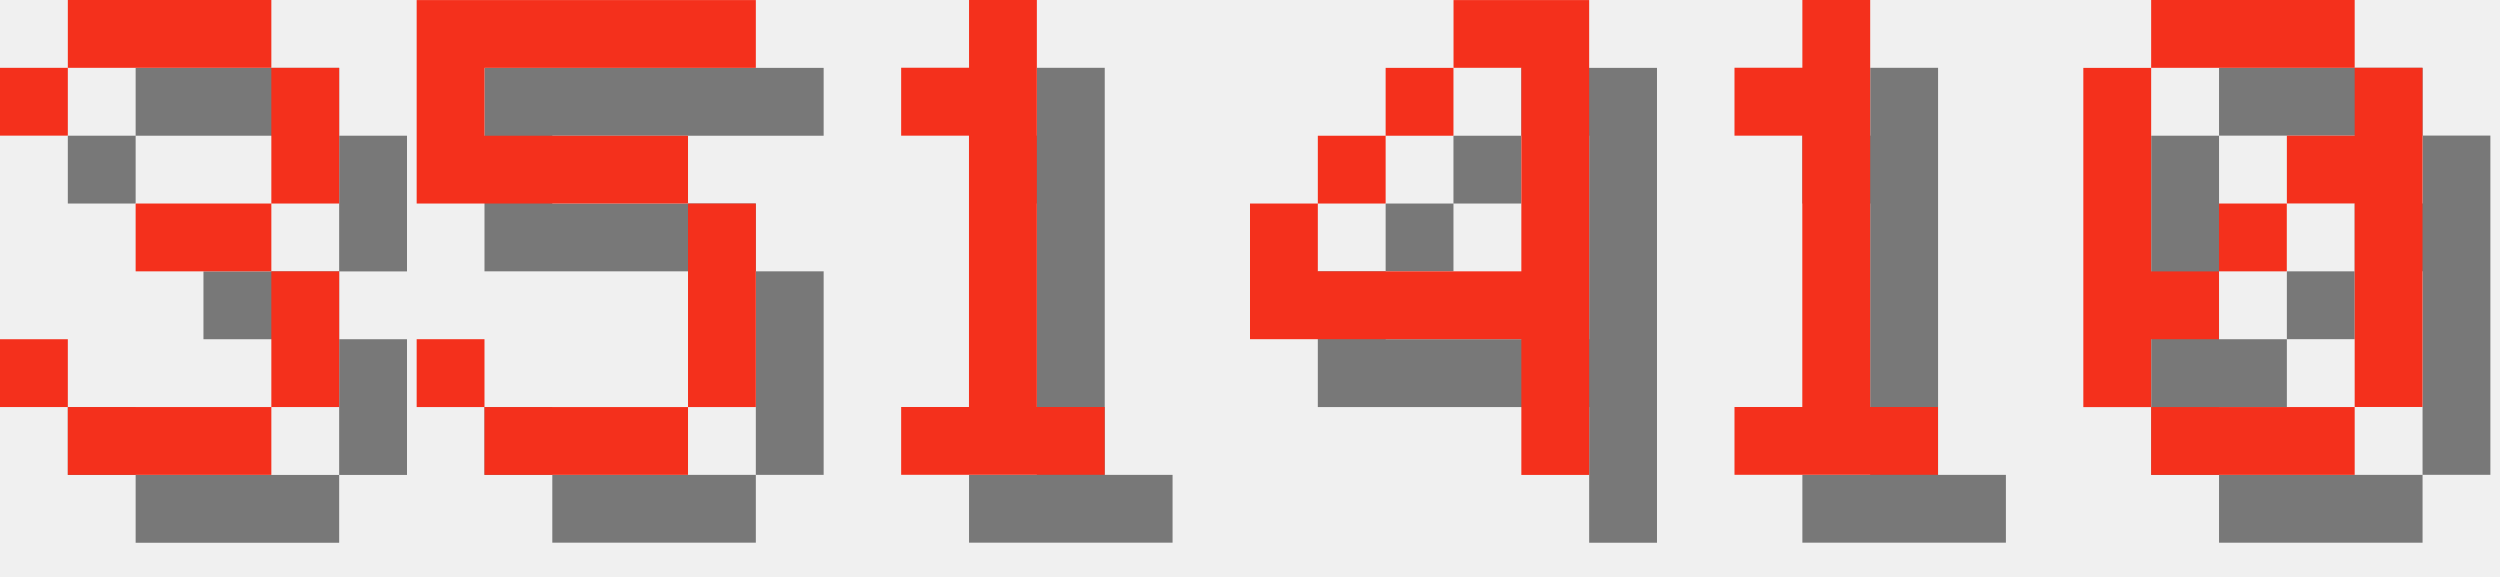
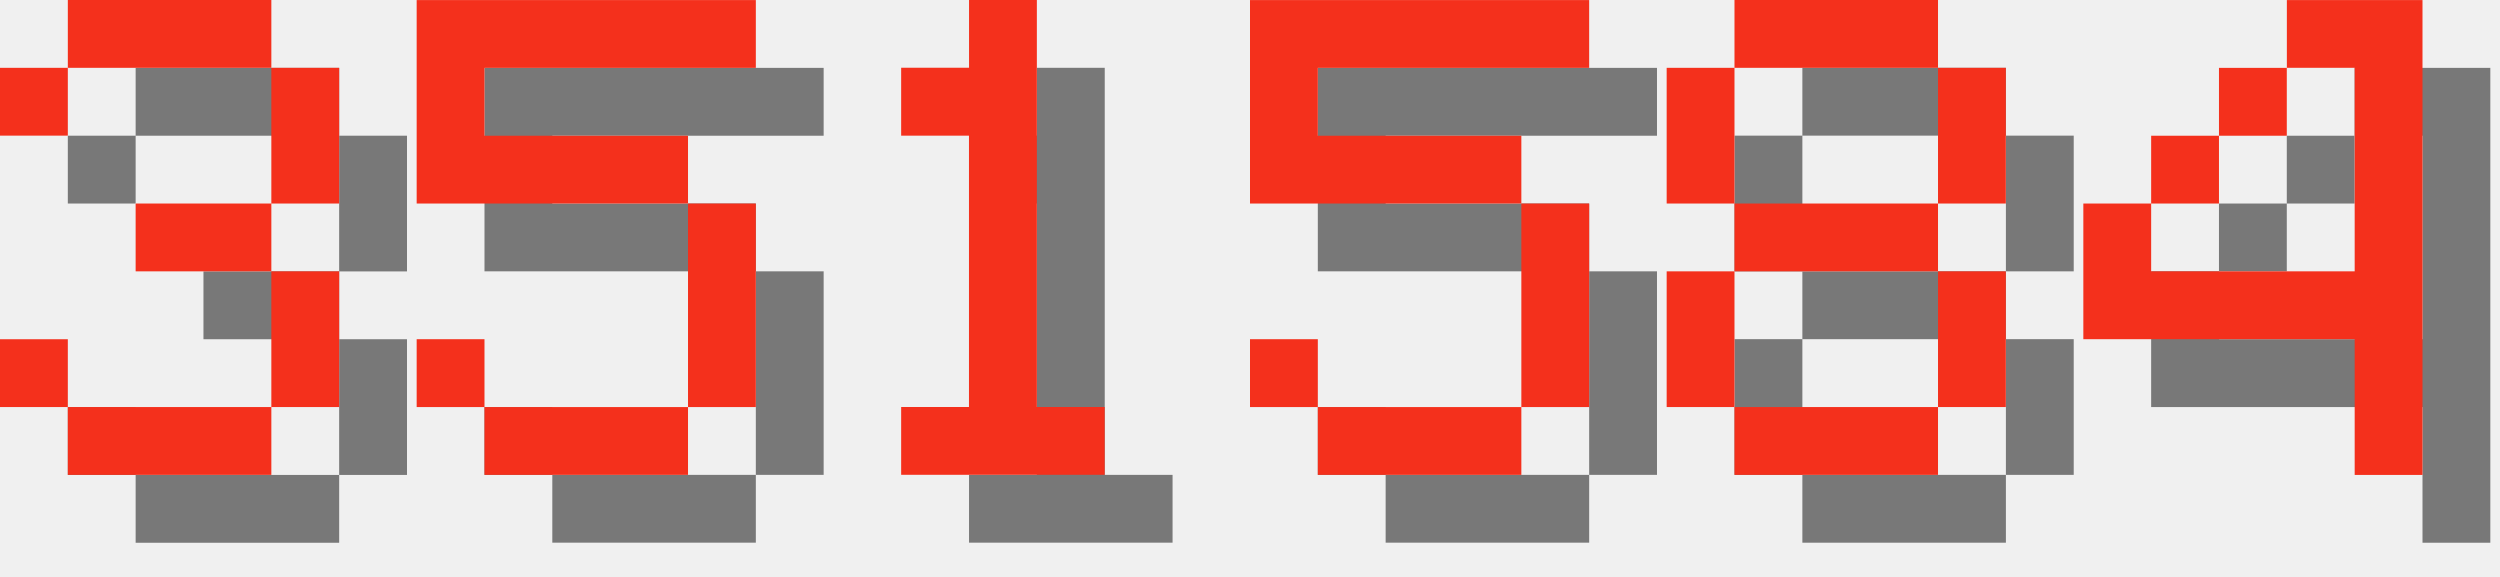
<svg xmlns="http://www.w3.org/2000/svg" version="1.1" width="156.0" height="36">
  <style>
        .text-foreground {
            fill: #F4301C;
        }
        .text-shadow {
            fill: #000000;
            fill-opacity: 0.5;
        }
    </style>
  <g class="digit" id="digit_3" transform="translate(0.0, 0), scale(4)">
    <path id="digit_3_shadow" class="text-shadow" d="m1.058 2.117v1.058h1.058v-1.058h3.175v2.117h-2.117v1.058h2.117v2.117h-3.175v-1.058h-1.058v1.058h1.058v1.058h3.175v-1.058h1.058v-2.117h-1.058v-1.058h1.058v-2.117h-1.058v-1.058h-3.175v1.058h-1.058z" fill-opacity=".5" style="paint-order:stroke fill markers" />
    <path id="digit_3_fg" class="text-foreground" d="m0 1.058v1.058h1.058v-1.058h3.175v2.117h-2.117v1.058h2.117v2.117h-3.175v-1.058h-1.058v1.058h1.058v1.058h3.175v-1.058h1.058v-2.117h-1.058v-1.058h1.058v-2.117h-1.058v-1.058h-3.175v1.058h-1.058z" fill="#fff" style="paint-order:stroke fill markers" />
  </g>
  <g class="digit" id="digit_5" transform="translate(26.0, 0), scale(4)">
    <path id="digit_5_shadow" class="text-shadow" d="m1.058 1.058v3.175h4.233v3.175h-3.175v-1.058h-1.058v1.058h1.058v1.058h3.175v-1.058h1.058v-3.175h-1.058v-1.058h-3.175v-1.058h4.233v-1.058h-5.292z" fill-opacity=".5" style="paint-order:stroke fill markers" />
    <path id="digit_5_fg" class="text-foreground" d="m0 0v3.175h4.233v3.175h-3.175v-1.058h-1.058v1.058h1.058v1.058h3.175v-1.058h1.058v-3.175h-1.058v-1.058h-3.175v-1.058h4.233v-1.058h-5.292z" fill="#fff" style="paint-order:stroke fill markers" />
  </g>
  <g class="digit" id="digit_1" transform="translate(52.0, 0), scale(4)">
    <path id="digit_1_shadow" class="text-shadow" d="m2.117 2.117v1.058h1.058v4.233h-1.058v1.058h3.175v-1.058h-1.058v-6.35h-1.058v1.058h-1.058z" fill-opacity=".5" style="paint-order:stroke fill markers" />
    <path id="digit_1_fg" class="text-foreground" d="m1.058 1.058v1.058h1.058v4.233h-1.058v1.058h3.175v-1.058h-1.058v-6.35h-1.058v1.058h-1.058z" fill="#fff" style="paint-order:stroke fill markers" />
  </g>
-   <g class="digit" id="digit_4" transform="translate(78.0, 0), scale(4)">
+   <g class="digit" id="digit_5" transform="translate(78.0, 0), scale(4)">
+     <path id="digit_5_shadow" class="text-shadow" d="m1.058 1.058v3.175h4.233v3.175h-3.175v-1.058h-1.058v1.058h1.058v1.058h3.175v-1.058h1.058v-3.175h-1.058v-1.058h-3.175v-1.058h4.233v-1.058h-5.292z" fill-opacity=".5" style="paint-order:stroke fill markers" />
+     <path id="digit_5_fg" class="text-foreground" d="m0 0v3.175h4.233v3.175h-3.175v-1.058h-1.058v1.058h1.058v1.058h3.175v-1.058h1.058v-3.175h-1.058v-1.058h-3.175v-1.058h4.233v-1.058h-5.292z" fill="#fff" style="paint-order:stroke fill markers" />
+   </g>
+   <g class="digit" id="digit_8" transform="translate(104.0, 0), scale(4)">
+     <path id="digit_8_shadow" class="text-shadow" d="m2.117 1.058v1.058h3.175v-1.058h-3.175zm3.175 1.058v2.117h1.058v-2.117h-1.058zm0 2.117h-3.175v1.058h3.175v-1.058zm0 1.058v2.117h1.058v-2.117h-1.058zm0 2.117h-3.175v1.058h3.175v-1.058zm-3.175 0v-2.117h-1.058v2.117h1.058zm0-3.175v-2.117h-1.058v2.117h1.058z" fill-opacity=".5" style="paint-order:stroke fill markers" />
+     <path id="digit_8_fg" class="text-foreground" d="m1.058 0v1.058h3.175v-1.058h-3.175zm3.175 1.058v2.117h1.058v-2.117h-1.058zm0 2.117h-3.175v1.058h3.175v-1.058zm0 1.058v2.117h1.058v-2.117h-1.058zm0 2.117h-3.175v1.058h3.175v-1.058zm-3.175 0v-2.117h-1.058v2.117h1.058zm0-3.175v-2.117h-1.058v2.117h1.058z" fill="#fff" style="paint-order:stroke fill markers" />
+   </g>
+   <g class="digit" id="digit_4" transform="translate(130.0, 0), scale(4)">
    <path id="digit_4_shadow" class="text-shadow" d="m4.233 1.058v1.058h1.058v3.175h-3.175v-1.058h-1.058v2.117h4.233v2.117h1.058v-7.408h-2.117zm-2.117 3.175h1.058v-1.058h-1.058v1.058zm1.058-1.058h1.058v-1.058h-1.058v1.058z" fill-opacity=".5" style="paint-order:stroke fill markers" />
    <path id="digit_4_fg" class="text-foreground" d="m3.175 0v1.058h1.058v3.175h-3.175v-1.058h-1.058v2.117h4.233v2.117h1.058v-7.408h-2.117zm-2.117 3.175h1.058v-1.058h-1.058v1.058zm1.058-1.058h1.058v-1.058h-1.058v1.058z" fill="#fff" style="paint-order:stroke fill markers" />
  </g>
-   <g class="digit" id="digit_1" transform="translate(104.0, 0), scale(4)">
-     <path id="digit_1_shadow" class="text-shadow" d="m2.117 2.117v1.058h1.058v4.233h-1.058v1.058h3.175v-1.058h-1.058v-6.35h-1.058v1.058h-1.058z" fill-opacity=".5" style="paint-order:stroke fill markers" />
-     <path id="digit_1_fg" class="text-foreground" d="m1.058 1.058v1.058h1.058v4.233h-1.058v1.058h3.175v-1.058h-1.058v-6.35h-1.058v1.058h-1.058z" fill="#fff" style="paint-order:stroke fill markers" />
-   </g>
-   <g class="digit" id="digit_0" transform="translate(130.0, 0), scale(4)">
-     <path id="digit_0_shadow" class="text-shadow" d="m2.117 1.058v1.058h3.175v-1.058h-3.175zm3.175 1.058v1.058h-1.058v1.058h1.058v3.175h1.058v-5.292h-1.058zm0 5.292h-3.175v1.058h3.175v-1.058zm-3.175 0v-1.058h1.058v-1.058h-1.058v-3.175h-1.058v5.292h1.058zm1.058-2.117h1.058v-1.058h-1.058v1.058z" fill-opacity=".5" style="paint-order:stroke fill markers" />
-     <path id="digit_0_fg" class="text-foreground" d="m1.058 0v1.058h3.175v-1.058h-3.175zm3.175 1.058v1.058h-1.058v1.058h1.058v3.175h1.058v-5.292h-1.058zm0 5.292h-3.175v1.058h3.175v-1.058zm-3.175 0v-1.058h1.058v-1.058h-1.058v-3.175h-1.058v5.292h1.058zm1.058-2.117h1.058v-1.058h-1.058v1.058z" fill="#fff" style="paint-order:stroke fill markers" />
-   </g>
</svg>
